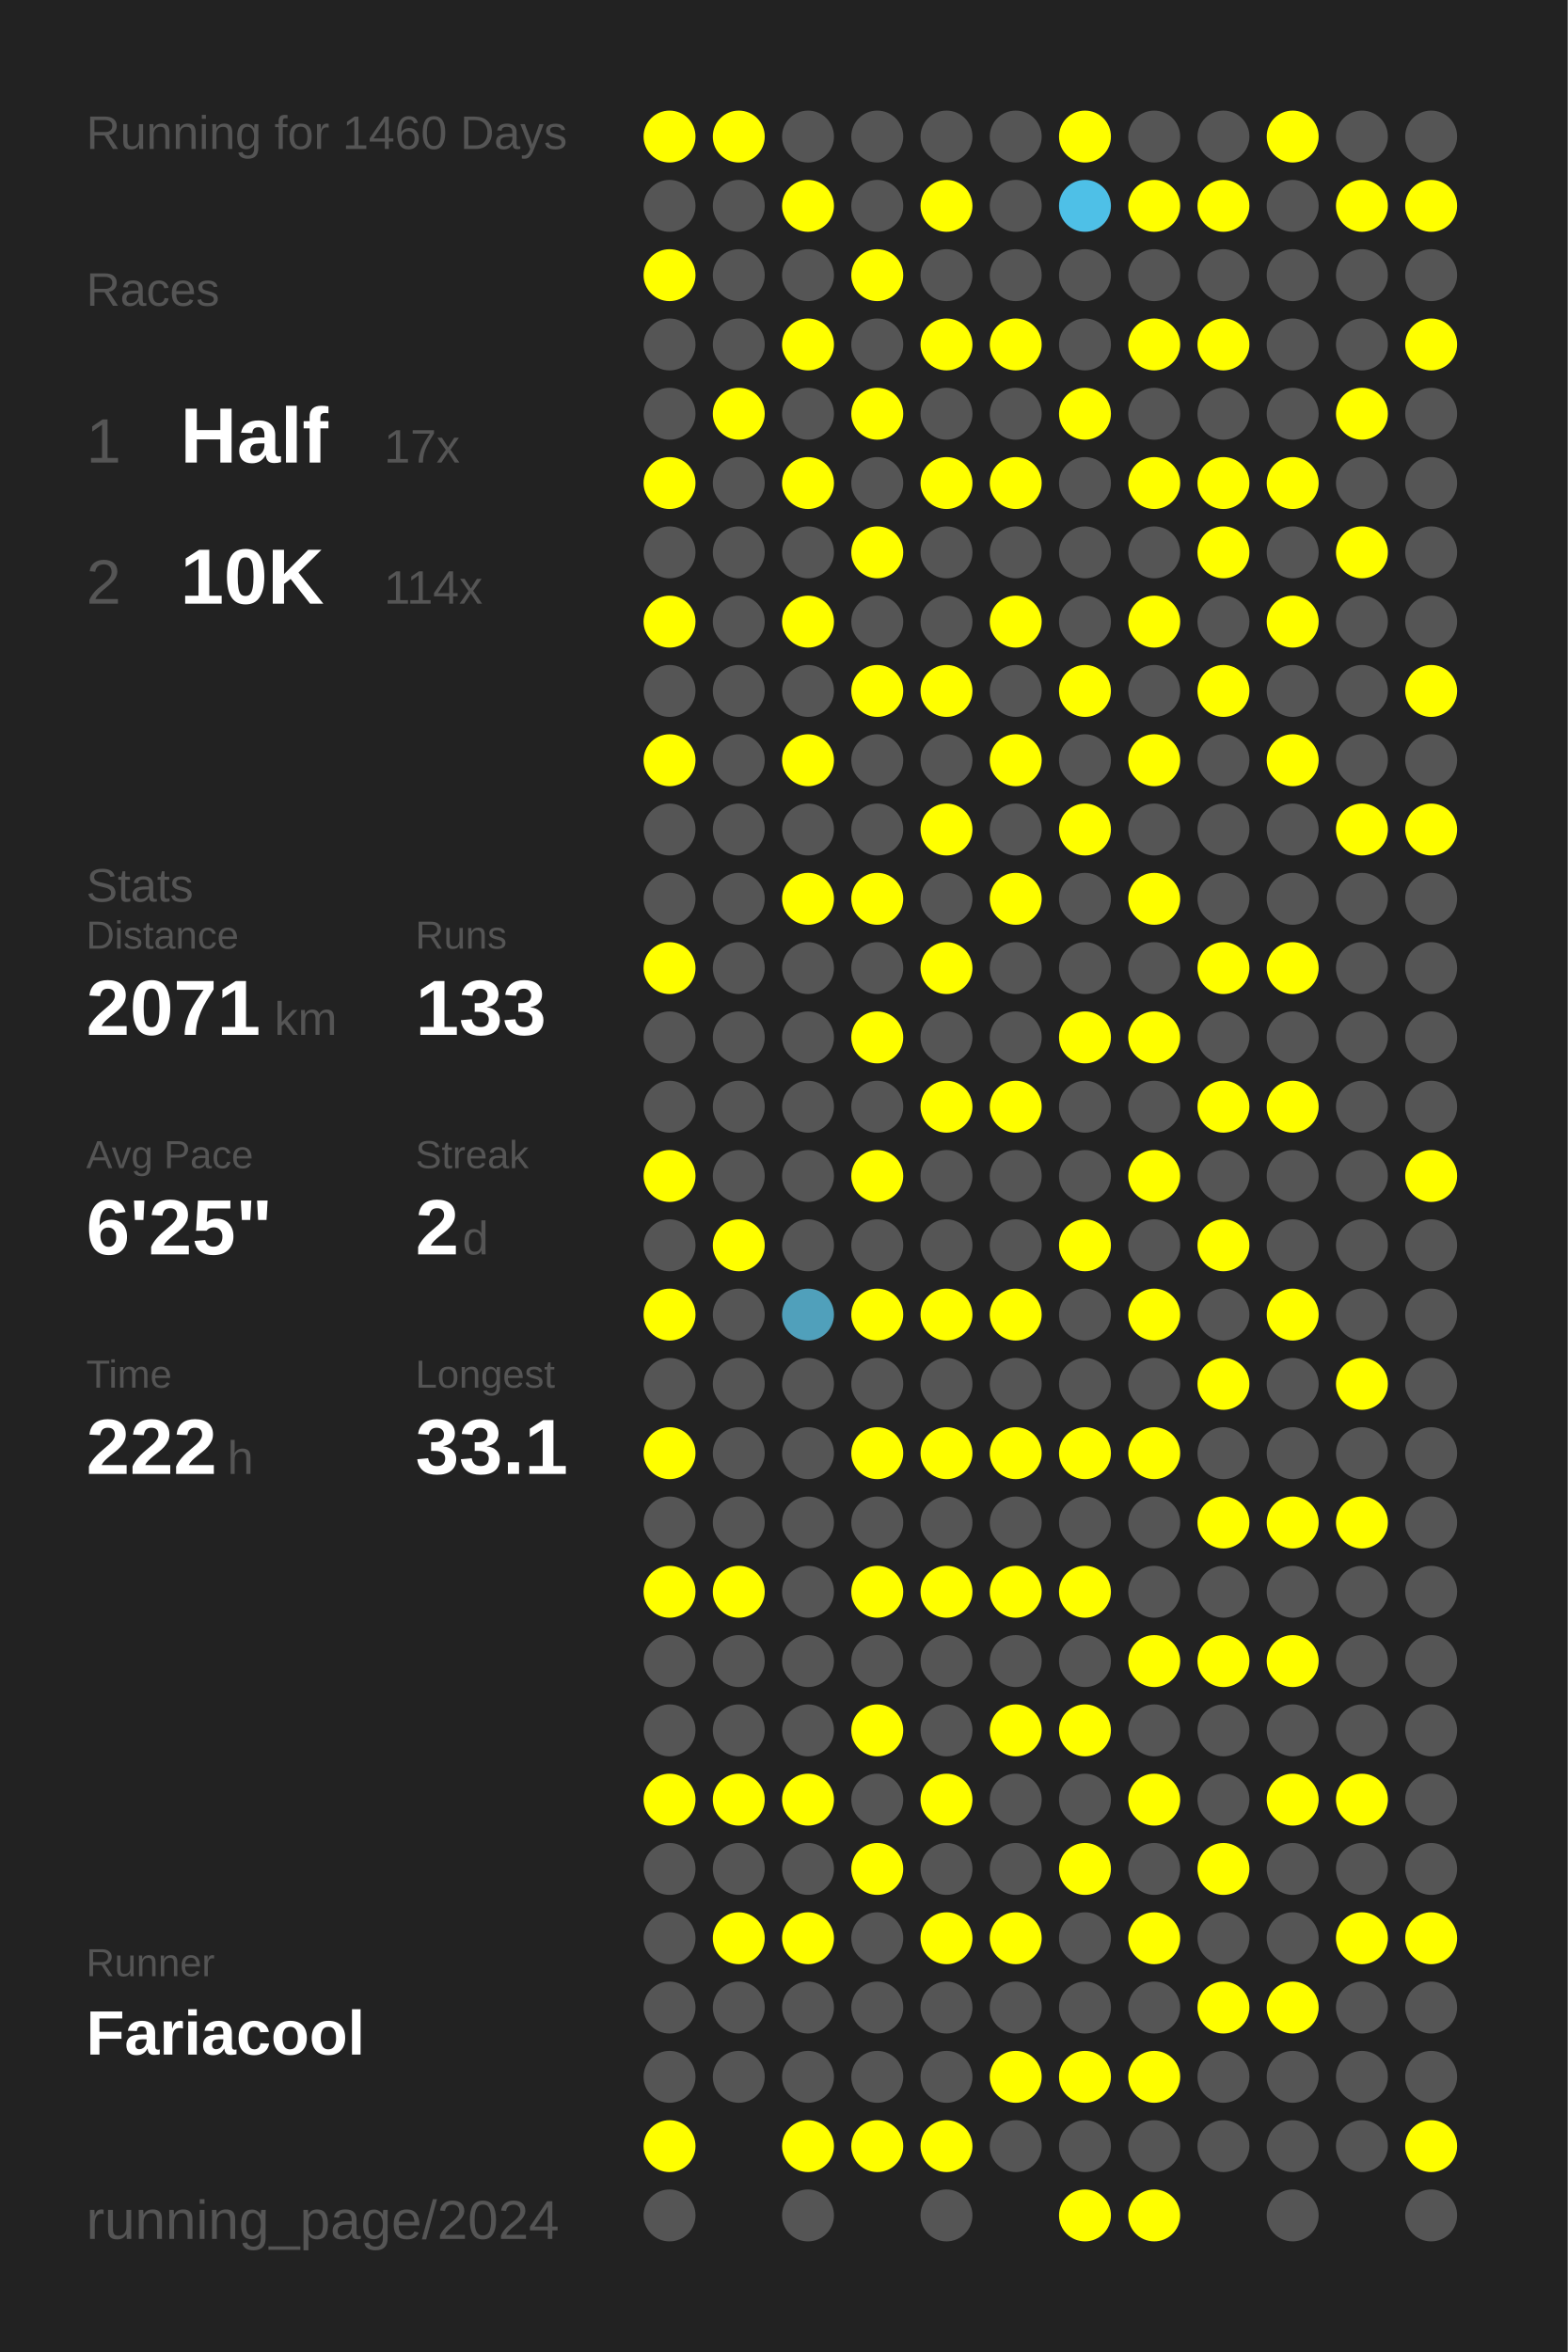
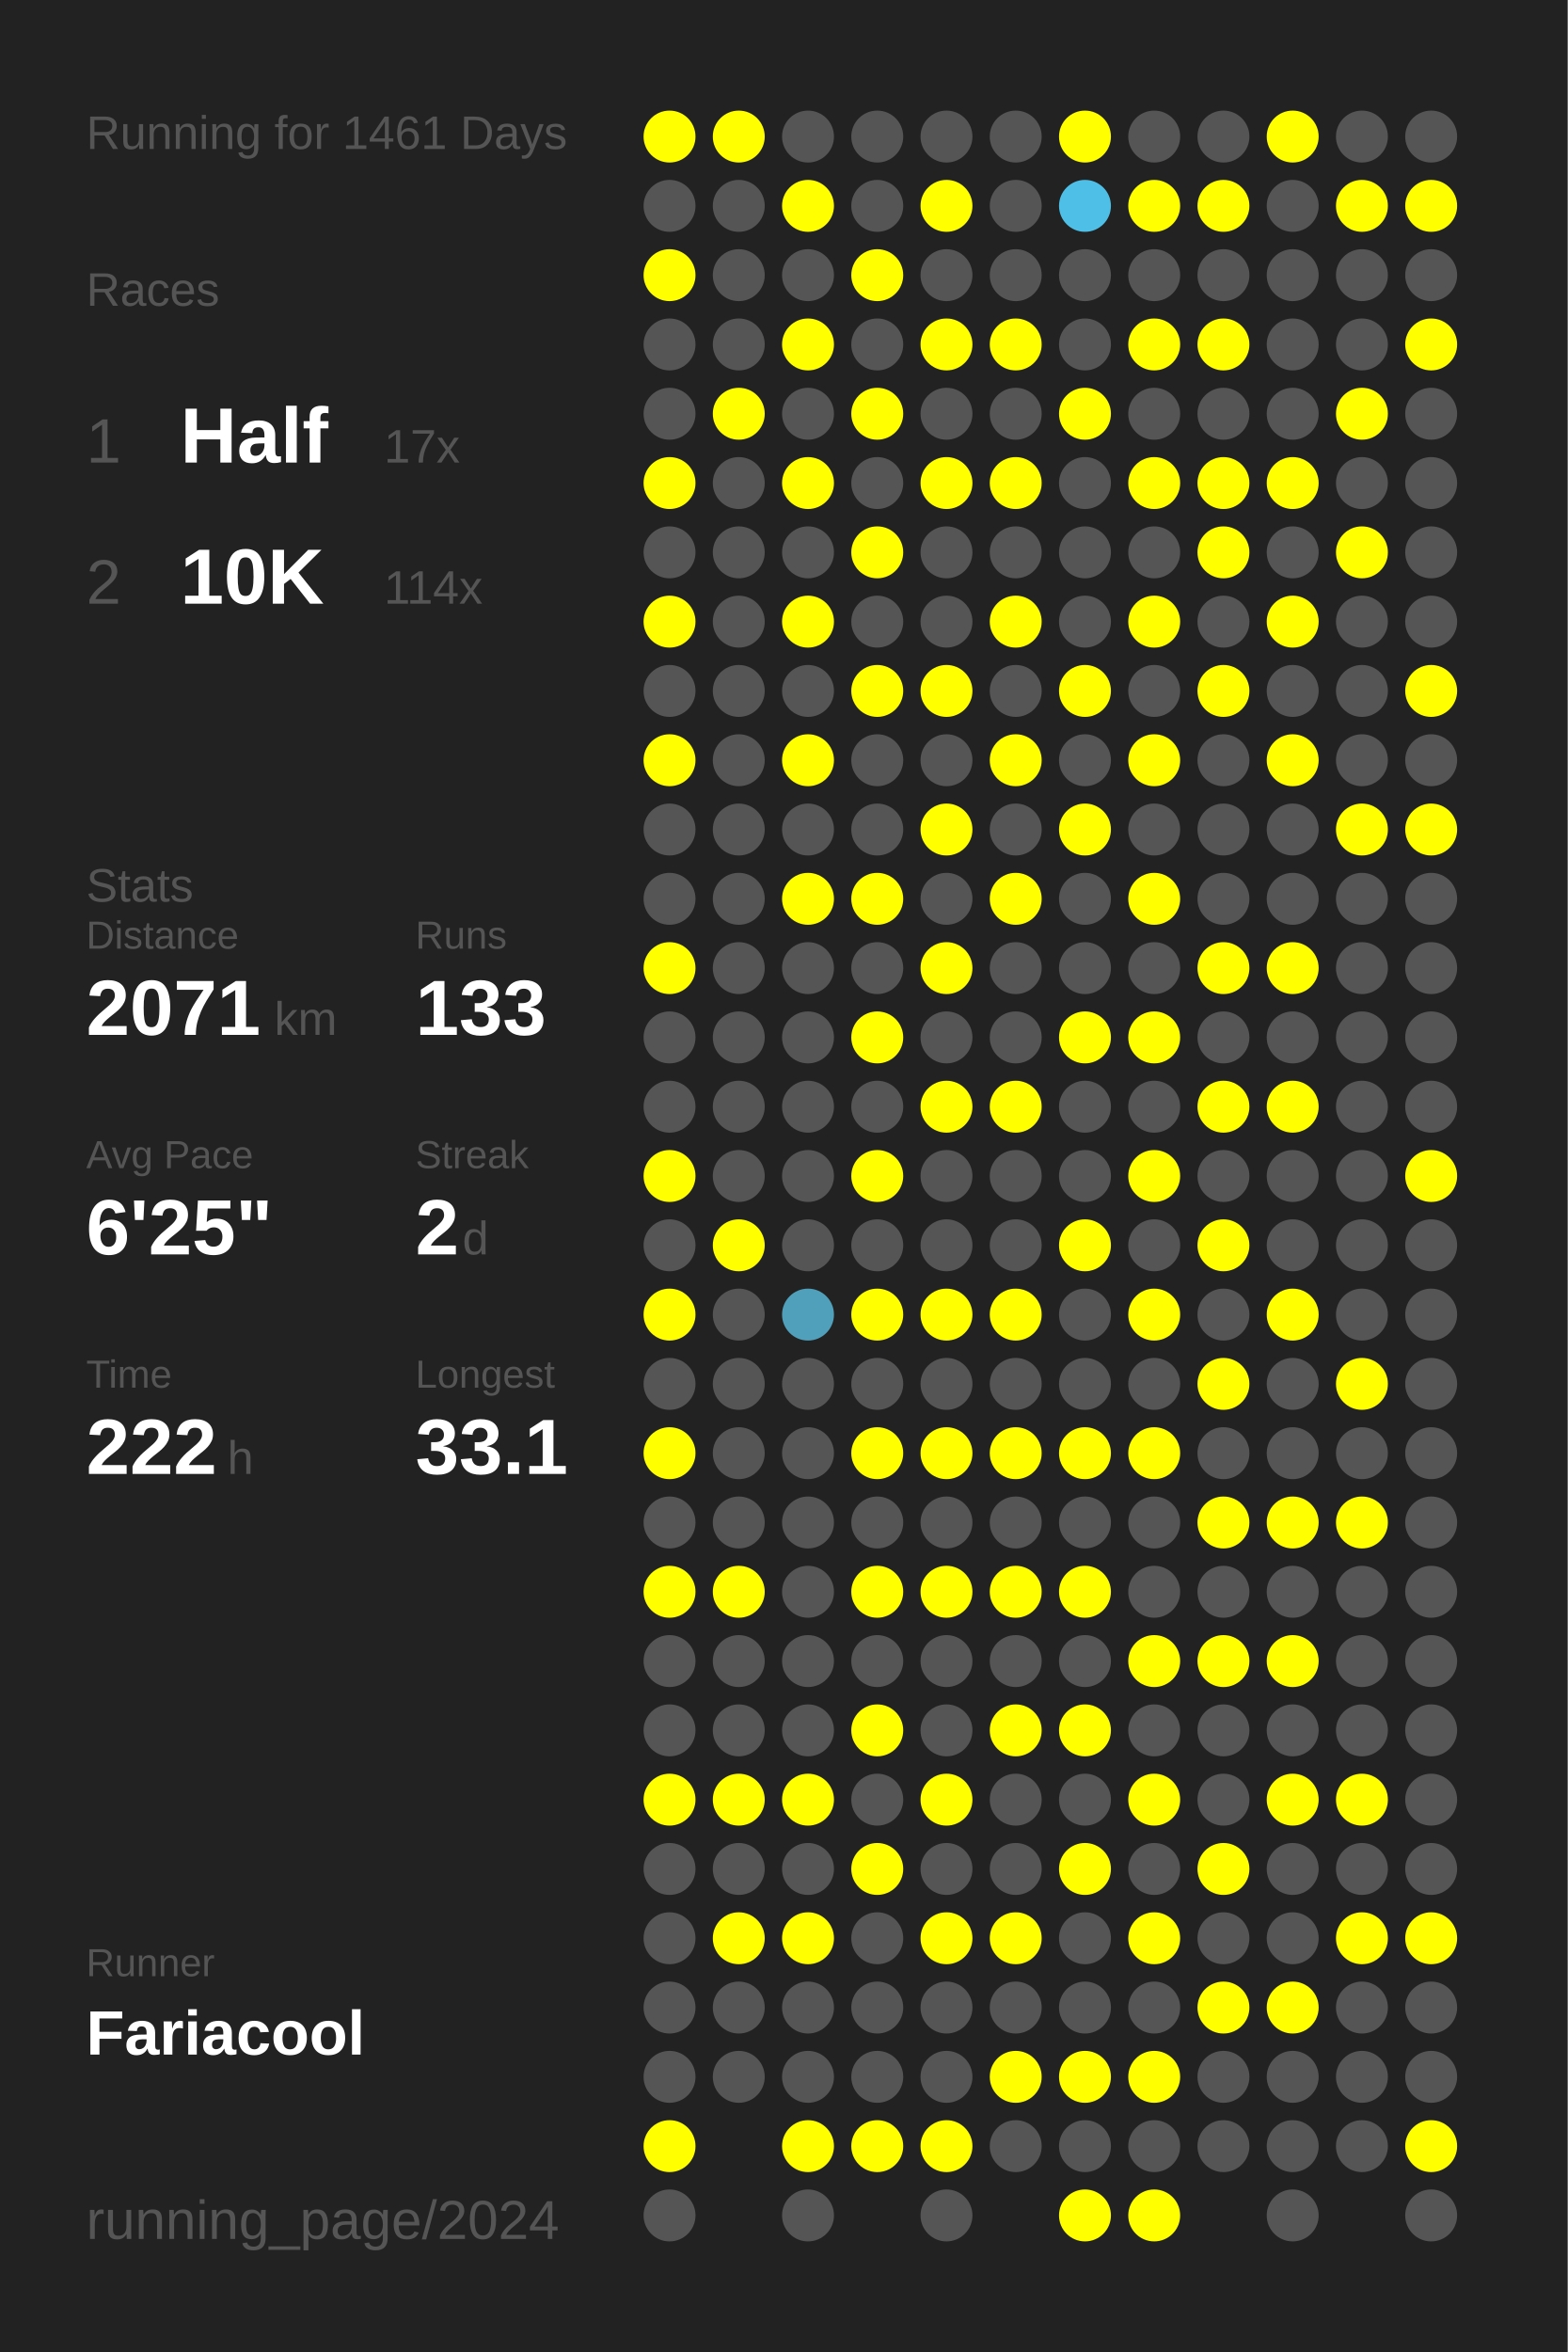
<svg xmlns="http://www.w3.org/2000/svg" baseProfile="full" height="300mm" version="1.1" viewBox="0,0,200,300" width="200mm">
  <defs />
  <rect fill="#222222" height="300" width="200" x="0" y="0" />
-   <text fill="#555555" style="font-size:6px; font-family:Arial;" x="11" y="19">Running for 1460 Days</text>
+   <text fill="#555555" style="font-size:6px; font-family:Arial;" x="11" y="19">Running for 1461 Days</text>
  <text fill="#555555" style="font-size:6px; font-family:Arial;" x="11" y="39">Races</text>
  <text fill="#555555" style="font-size:8px; font-family:Arial;" x="11" y="59">1</text>
  <text fill="#FFFFFF" style="font-size:10px; font-family:Arial; font-weight:bold;" x="23" y="59">Half</text>
  <text fill="#555555" style="font-size:6px; font-family:Arial;" x="49" y="59">17x</text>
  <text fill="#555555" style="font-size:8px; font-family:Arial;" x="11" y="77">2</text>
  <text fill="#FFFFFF" style="font-size:10px; font-family:Arial; font-weight:bold;" x="23" y="77">10K</text>
  <text fill="#555555" style="font-size:6px; font-family:Arial;" x="49" y="77">114x</text>
  <text fill="#555555" style="font-size:6px; font-family:Arial;" x="11" y="115">Stats</text>
  <text fill="#555555" style="font-size:5px; font-family:Arial;" x="11" y="121">Distance</text>
  <text fill="#FFFFFF" style="font-size:10px; font-family:Arial; font-weight:bold;" x="11" y="132">2071</text>
  <text fill="#555555" style="font-size:6px; font-family:Arial;" x="35" y="132">km</text>
  <text fill="#555555" style="font-size:5px; font-family:Arial;" x="53" y="121">Runs</text>
  <text fill="#FFFFFF" style="font-size:10px; font-family:Arial; font-weight:bold;" x="53" y="132">133</text>
  <text fill="#555555" style="font-size:5px; font-family:Arial;" x="11" y="149">Avg Pace</text>
  <text fill="#FFFFFF" style="font-size:10px; font-family:Arial; font-weight:bold;" x="11" y="160">6'25"</text>
  <text fill="#555555" style="font-size:5px; font-family:Arial;" x="53" y="149">Streak</text>
  <text fill="#FFFFFF" style="font-size:10px; font-family:Arial; font-weight:bold;" x="53" y="160">2</text>
  <text fill="#555555" style="font-size:6px; font-family:Arial;" x="59" y="160">d</text>
  <text fill="#555555" style="font-size:5px; font-family:Arial;" x="11" y="177">Time</text>
  <text fill="#FFFFFF" style="font-size:10px; font-family:Arial; font-weight:bold;" x="11" y="188">222</text>
  <text fill="#555555" style="font-size:6px; font-family:Arial;" x="29" y="188">h</text>
  <text fill="#555555" style="font-size:5px; font-family:Arial;" x="53" y="177">Longest</text>
  <text fill="#FFFFFF" style="font-size:10px; font-family:Arial; font-weight:bold;" x="53" y="188">33.1</text>
  <text fill="#555555" style="font-size:5px; font-family:Arial;" x="11" y="252.065">Runner</text>
  <text fill="#FFFFFF" style="font-size:8px; font-family:Arial; font-weight:bold;" x="11" y="262.065">Fariacool</text>
  <text fill="#555555" style="font-size:7px; font-family:Arial;" x="11" y="285.581">running_page/2024</text>
  <circle cx="85.417" cy="17.419" fill="#FFFF00" r="3.312" />
  <circle cx="85.417" cy="26.258" fill="#555555" r="3.312" />
  <circle cx="85.417" cy="35.097" fill="#FFFF00" r="3.312" />
  <circle cx="85.417" cy="43.935" fill="#555555" r="3.312" />
  <circle cx="85.417" cy="52.774" fill="#555555" r="3.312" />
  <circle cx="85.417" cy="61.613" fill="#FFFF00" r="3.312" />
  <circle cx="85.417" cy="70.452" fill="#555555" r="3.312" />
  <circle cx="85.417" cy="79.29" fill="#FFFF00" r="3.312" />
  <circle cx="85.417" cy="88.129" fill="#555555" r="3.312" />
  <circle cx="85.417" cy="96.968" fill="#FFFF00" r="3.312" />
  <circle cx="85.417" cy="105.806" fill="#555555" r="3.312" />
  <circle cx="85.417" cy="114.645" fill="#555555" r="3.312" />
  <circle cx="85.417" cy="123.484" fill="#FFFF00" r="3.312" />
  <circle cx="85.417" cy="132.323" fill="#555555" r="3.312" />
  <circle cx="85.417" cy="141.161" fill="#555555" r="3.312" />
  <circle cx="85.417" cy="150" fill="#FFFF00" r="3.312" />
  <circle cx="85.417" cy="158.839" fill="#555555" r="3.312" />
  <circle cx="85.417" cy="167.677" fill="#FFFF00" r="3.312" />
  <circle cx="85.417" cy="176.516" fill="#555555" r="3.312" />
  <circle cx="85.417" cy="185.355" fill="#FFFF00" r="3.312" />
  <circle cx="85.417" cy="194.194" fill="#555555" r="3.312" />
  <circle cx="85.417" cy="203.032" fill="#FFFF00" r="3.312" />
  <circle cx="85.417" cy="211.871" fill="#555555" r="3.312" />
  <circle cx="85.417" cy="220.71" fill="#555555" r="3.312" />
  <circle cx="85.417" cy="229.548" fill="#FFFF00" r="3.312" />
  <circle cx="85.417" cy="238.387" fill="#555555" r="3.312" />
  <circle cx="85.417" cy="247.226" fill="#555555" r="3.312" />
  <circle cx="85.417" cy="256.065" fill="#555555" r="3.312" />
  <circle cx="85.417" cy="264.903" fill="#555555" r="3.312" />
  <circle cx="85.417" cy="273.742" fill="#FFFF00" r="3.312" />
  <circle cx="85.417" cy="282.581" fill="#555555" r="3.312" />
  <circle cx="94.25" cy="17.419" fill="#FFFF00" r="3.312" />
  <circle cx="94.25" cy="26.258" fill="#555555" r="3.312" />
  <circle cx="94.25" cy="35.097" fill="#555555" r="3.312" />
  <circle cx="94.25" cy="43.935" fill="#555555" r="3.312" />
  <circle cx="94.25" cy="52.774" fill="#FFFF00" r="3.312" />
  <circle cx="94.25" cy="61.613" fill="#555555" r="3.312" />
  <circle cx="94.25" cy="70.452" fill="#555555" r="3.312" />
  <circle cx="94.25" cy="79.29" fill="#555555" r="3.312" />
  <circle cx="94.25" cy="88.129" fill="#555555" r="3.312" />
  <circle cx="94.25" cy="96.968" fill="#555555" r="3.312" />
  <circle cx="94.25" cy="105.806" fill="#555555" r="3.312" />
  <circle cx="94.25" cy="114.645" fill="#555555" r="3.312" />
  <circle cx="94.25" cy="123.484" fill="#555555" r="3.312" />
  <circle cx="94.25" cy="132.323" fill="#555555" r="3.312" />
  <circle cx="94.25" cy="141.161" fill="#555555" r="3.312" />
  <circle cx="94.25" cy="150" fill="#555555" r="3.312" />
  <circle cx="94.25" cy="158.839" fill="#FFFF00" r="3.312" />
  <circle cx="94.25" cy="167.677" fill="#555555" r="3.312" />
  <circle cx="94.25" cy="176.516" fill="#555555" r="3.312" />
  <circle cx="94.25" cy="185.355" fill="#555555" r="3.312" />
  <circle cx="94.25" cy="194.194" fill="#555555" r="3.312" />
  <circle cx="94.25" cy="203.032" fill="#FFFF00" r="3.312" />
  <circle cx="94.25" cy="211.871" fill="#555555" r="3.312" />
  <circle cx="94.25" cy="220.71" fill="#555555" r="3.312" />
  <circle cx="94.25" cy="229.548" fill="#FFFF00" r="3.312" />
  <circle cx="94.25" cy="238.387" fill="#555555" r="3.312" />
  <circle cx="94.25" cy="247.226" fill="#FFFF00" r="3.312" />
  <circle cx="94.25" cy="256.065" fill="#555555" r="3.312" />
  <circle cx="94.25" cy="264.903" fill="#555555" r="3.312" />
  <circle cx="103.083" cy="17.419" fill="#555555" r="3.312" />
  <circle cx="103.083" cy="26.258" fill="#FFFF00" r="3.312" />
  <circle cx="103.083" cy="35.097" fill="#555555" r="3.312" />
  <circle cx="103.083" cy="43.935" fill="#FFFF00" r="3.312" />
  <circle cx="103.083" cy="52.774" fill="#555555" r="3.312" />
  <circle cx="103.083" cy="61.613" fill="#FFFF00" r="3.312" />
  <circle cx="103.083" cy="70.452" fill="#555555" r="3.312" />
  <circle cx="103.083" cy="79.29" fill="#FFFF00" r="3.312" />
  <circle cx="103.083" cy="88.129" fill="#555555" r="3.312" />
  <circle cx="103.083" cy="96.968" fill="#FFFF00" r="3.312" />
  <circle cx="103.083" cy="105.806" fill="#555555" r="3.312" />
  <circle cx="103.083" cy="114.645" fill="#FFFF00" r="3.312" />
  <circle cx="103.083" cy="123.484" fill="#555555" r="3.312" />
  <circle cx="103.083" cy="132.323" fill="#555555" r="3.312" />
  <circle cx="103.083" cy="141.161" fill="#555555" r="3.312" />
  <circle cx="103.083" cy="150" fill="#555555" r="3.312" />
  <circle cx="103.083" cy="158.839" fill="#555555" r="3.312" />
  <circle cx="103.083" cy="167.677" fill="#50a0bb" r="3.312" />
  <circle cx="103.083" cy="176.516" fill="#555555" r="3.312" />
  <circle cx="103.083" cy="185.355" fill="#555555" r="3.312" />
  <circle cx="103.083" cy="194.194" fill="#555555" r="3.312" />
  <circle cx="103.083" cy="203.032" fill="#555555" r="3.312" />
  <circle cx="103.083" cy="211.871" fill="#555555" r="3.312" />
  <circle cx="103.083" cy="220.71" fill="#555555" r="3.312" />
  <circle cx="103.083" cy="229.548" fill="#FFFF00" r="3.312" />
  <circle cx="103.083" cy="238.387" fill="#555555" r="3.312" />
  <circle cx="103.083" cy="247.226" fill="#FFFF00" r="3.312" />
  <circle cx="103.083" cy="256.065" fill="#555555" r="3.312" />
  <circle cx="103.083" cy="264.903" fill="#555555" r="3.312" />
  <circle cx="103.083" cy="273.742" fill="#FFFF00" r="3.312" />
  <circle cx="103.083" cy="282.581" fill="#555555" r="3.312" />
  <circle cx="111.917" cy="17.419" fill="#555555" r="3.312" />
  <circle cx="111.917" cy="26.258" fill="#555555" r="3.312" />
  <circle cx="111.917" cy="35.097" fill="#FFFF00" r="3.312" />
  <circle cx="111.917" cy="43.935" fill="#555555" r="3.312" />
  <circle cx="111.917" cy="52.774" fill="#FFFF00" r="3.312" />
  <circle cx="111.917" cy="61.613" fill="#555555" r="3.312" />
  <circle cx="111.917" cy="70.452" fill="#FFFF00" r="3.312" />
  <circle cx="111.917" cy="79.29" fill="#555555" r="3.312" />
  <circle cx="111.917" cy="88.129" fill="#FFFF00" r="3.312" />
  <circle cx="111.917" cy="96.968" fill="#555555" r="3.312" />
  <circle cx="111.917" cy="105.806" fill="#555555" r="3.312" />
  <circle cx="111.917" cy="114.645" fill="#FFFF00" r="3.312" />
  <circle cx="111.917" cy="123.484" fill="#555555" r="3.312" />
  <circle cx="111.917" cy="132.323" fill="#FFFF00" r="3.312" />
  <circle cx="111.917" cy="141.161" fill="#555555" r="3.312" />
  <circle cx="111.917" cy="150" fill="#FFFF00" r="3.312" />
  <circle cx="111.917" cy="158.839" fill="#555555" r="3.312" />
  <circle cx="111.917" cy="167.677" fill="#FFFF00" r="3.312" />
  <circle cx="111.917" cy="176.516" fill="#555555" r="3.312" />
  <circle cx="111.917" cy="185.355" fill="#FFFF00" r="3.312" />
  <circle cx="111.917" cy="194.194" fill="#555555" r="3.312" />
  <circle cx="111.917" cy="203.032" fill="#FFFF00" r="3.312" />
  <circle cx="111.917" cy="211.871" fill="#555555" r="3.312" />
  <circle cx="111.917" cy="220.71" fill="#FFFF00" r="3.312" />
  <circle cx="111.917" cy="229.548" fill="#555555" r="3.312" />
  <circle cx="111.917" cy="238.387" fill="#FFFF00" r="3.312" />
  <circle cx="111.917" cy="247.226" fill="#555555" r="3.312" />
  <circle cx="111.917" cy="256.065" fill="#555555" r="3.312" />
  <circle cx="111.917" cy="264.903" fill="#555555" r="3.312" />
  <circle cx="111.917" cy="273.742" fill="#FFFF00" r="3.312" />
  <circle cx="120.75" cy="17.419" fill="#555555" r="3.312" />
  <circle cx="120.75" cy="26.258" fill="#FFFF00" r="3.312" />
  <circle cx="120.75" cy="35.097" fill="#555555" r="3.312" />
  <circle cx="120.75" cy="43.935" fill="#FFFF00" r="3.312" />
  <circle cx="120.75" cy="52.774" fill="#555555" r="3.312" />
  <circle cx="120.75" cy="61.613" fill="#FFFF00" r="3.312" />
  <circle cx="120.75" cy="70.452" fill="#555555" r="3.312" />
  <circle cx="120.75" cy="79.29" fill="#555555" r="3.312" />
  <circle cx="120.75" cy="88.129" fill="#FFFF00" r="3.312" />
  <circle cx="120.75" cy="96.968" fill="#555555" r="3.312" />
  <circle cx="120.75" cy="105.806" fill="#FFFF00" r="3.312" />
  <circle cx="120.75" cy="114.645" fill="#555555" r="3.312" />
  <circle cx="120.75" cy="123.484" fill="#FFFF00" r="3.312" />
  <circle cx="120.75" cy="132.323" fill="#555555" r="3.312" />
  <circle cx="120.75" cy="141.161" fill="#FFFF00" r="3.312" />
  <circle cx="120.75" cy="150" fill="#555555" r="3.312" />
  <circle cx="120.75" cy="158.839" fill="#555555" r="3.312" />
  <circle cx="120.75" cy="167.677" fill="#FFFF00" r="3.312" />
  <circle cx="120.75" cy="176.516" fill="#555555" r="3.312" />
  <circle cx="120.75" cy="185.355" fill="#FFFF00" r="3.312" />
  <circle cx="120.75" cy="194.194" fill="#555555" r="3.312" />
  <circle cx="120.75" cy="203.032" fill="#FFFF00" r="3.312" />
  <circle cx="120.75" cy="211.871" fill="#555555" r="3.312" />
  <circle cx="120.75" cy="220.71" fill="#555555" r="3.312" />
  <circle cx="120.75" cy="229.548" fill="#FFFF00" r="3.312" />
  <circle cx="120.75" cy="238.387" fill="#555555" r="3.312" />
  <circle cx="120.75" cy="247.226" fill="#FFFF00" r="3.312" />
  <circle cx="120.75" cy="256.065" fill="#555555" r="3.312" />
  <circle cx="120.75" cy="264.903" fill="#555555" r="3.312" />
  <circle cx="120.75" cy="273.742" fill="#FFFF00" r="3.312" />
  <circle cx="120.75" cy="282.581" fill="#555555" r="3.312" />
  <circle cx="129.583" cy="17.419" fill="#555555" r="3.312" />
  <circle cx="129.583" cy="26.258" fill="#555555" r="3.312" />
  <circle cx="129.583" cy="35.097" fill="#555555" r="3.312" />
  <circle cx="129.583" cy="43.935" fill="#FFFF00" r="3.312" />
  <circle cx="129.583" cy="52.774" fill="#555555" r="3.312" />
  <circle cx="129.583" cy="61.613" fill="#FFFF00" r="3.312" />
  <circle cx="129.583" cy="70.452" fill="#555555" r="3.312" />
  <circle cx="129.583" cy="79.29" fill="#FFFF00" r="3.312" />
  <circle cx="129.583" cy="88.129" fill="#555555" r="3.312" />
  <circle cx="129.583" cy="96.968" fill="#FFFF00" r="3.312" />
  <circle cx="129.583" cy="105.806" fill="#555555" r="3.312" />
  <circle cx="129.583" cy="114.645" fill="#FFFF00" r="3.312" />
  <circle cx="129.583" cy="123.484" fill="#555555" r="3.312" />
  <circle cx="129.583" cy="132.323" fill="#555555" r="3.312" />
  <circle cx="129.583" cy="141.161" fill="#FFFF00" r="3.312" />
  <circle cx="129.583" cy="150" fill="#555555" r="3.312" />
  <circle cx="129.583" cy="158.839" fill="#555555" r="3.312" />
  <circle cx="129.583" cy="167.677" fill="#FFFF00" r="3.312" />
  <circle cx="129.583" cy="176.516" fill="#555555" r="3.312" />
  <circle cx="129.583" cy="185.355" fill="#FFFF00" r="3.312" />
  <circle cx="129.583" cy="194.194" fill="#555555" r="3.312" />
  <circle cx="129.583" cy="203.032" fill="#FFFF00" r="3.312" />
  <circle cx="129.583" cy="211.871" fill="#555555" r="3.312" />
  <circle cx="129.583" cy="220.71" fill="#FFFF00" r="3.312" />
  <circle cx="129.583" cy="229.548" fill="#555555" r="3.312" />
  <circle cx="129.583" cy="238.387" fill="#555555" r="3.312" />
  <circle cx="129.583" cy="247.226" fill="#FFFF00" r="3.312" />
  <circle cx="129.583" cy="256.065" fill="#555555" r="3.312" />
  <circle cx="129.583" cy="264.903" fill="#FFFF00" r="3.312" />
  <circle cx="129.583" cy="273.742" fill="#555555" r="3.312" />
  <circle cx="138.417" cy="17.419" fill="#FFFF00" r="3.312" />
  <circle cx="138.417" cy="26.258" fill="#4ec0e7" r="3.312" />
  <circle cx="138.417" cy="35.097" fill="#555555" r="3.312" />
  <circle cx="138.417" cy="43.935" fill="#555555" r="3.312" />
  <circle cx="138.417" cy="52.774" fill="#FFFF00" r="3.312" />
  <circle cx="138.417" cy="61.613" fill="#555555" r="3.312" />
  <circle cx="138.417" cy="70.452" fill="#555555" r="3.312" />
  <circle cx="138.417" cy="79.29" fill="#555555" r="3.312" />
  <circle cx="138.417" cy="88.129" fill="#FFFF00" r="3.312" />
  <circle cx="138.417" cy="96.968" fill="#555555" r="3.312" />
  <circle cx="138.417" cy="105.806" fill="#FFFF00" r="3.312" />
  <circle cx="138.417" cy="114.645" fill="#555555" r="3.312" />
  <circle cx="138.417" cy="123.484" fill="#555555" r="3.312" />
  <circle cx="138.417" cy="132.323" fill="#FFFF00" r="3.312" />
  <circle cx="138.417" cy="141.161" fill="#555555" r="3.312" />
  <circle cx="138.417" cy="150" fill="#555555" r="3.312" />
  <circle cx="138.417" cy="158.839" fill="#FFFF00" r="3.312" />
  <circle cx="138.417" cy="167.677" fill="#555555" r="3.312" />
  <circle cx="138.417" cy="176.516" fill="#555555" r="3.312" />
  <circle cx="138.417" cy="185.355" fill="#FFFF00" r="3.312" />
  <circle cx="138.417" cy="194.194" fill="#555555" r="3.312" />
  <circle cx="138.417" cy="203.032" fill="#FFFF00" r="3.312" />
  <circle cx="138.417" cy="211.871" fill="#555555" r="3.312" />
  <circle cx="138.417" cy="220.71" fill="#FFFF00" r="3.312" />
  <circle cx="138.417" cy="229.548" fill="#555555" r="3.312" />
  <circle cx="138.417" cy="238.387" fill="#FFFF00" r="3.312" />
  <circle cx="138.417" cy="247.226" fill="#555555" r="3.312" />
  <circle cx="138.417" cy="256.065" fill="#555555" r="3.312" />
  <circle cx="138.417" cy="264.903" fill="#FFFF00" r="3.312" />
  <circle cx="138.417" cy="273.742" fill="#555555" r="3.312" />
  <circle cx="138.417" cy="282.581" fill="#FFFF00" r="3.312" />
  <circle cx="147.25" cy="17.419" fill="#555555" r="3.312" />
  <circle cx="147.25" cy="26.258" fill="#FFFF00" r="3.312" />
  <circle cx="147.25" cy="35.097" fill="#555555" r="3.312" />
  <circle cx="147.25" cy="43.935" fill="#FFFF00" r="3.312" />
  <circle cx="147.25" cy="52.774" fill="#555555" r="3.312" />
  <circle cx="147.25" cy="61.613" fill="#FFFF00" r="3.312" />
  <circle cx="147.25" cy="70.452" fill="#555555" r="3.312" />
  <circle cx="147.25" cy="79.29" fill="#FFFF00" r="3.312" />
  <circle cx="147.25" cy="88.129" fill="#555555" r="3.312" />
  <circle cx="147.25" cy="96.968" fill="#FFFF00" r="3.312" />
  <circle cx="147.25" cy="105.806" fill="#555555" r="3.312" />
  <circle cx="147.25" cy="114.645" fill="#FFFF00" r="3.312" />
  <circle cx="147.25" cy="123.484" fill="#555555" r="3.312" />
  <circle cx="147.25" cy="132.323" fill="#FFFF00" r="3.312" />
  <circle cx="147.25" cy="141.161" fill="#555555" r="3.312" />
  <circle cx="147.25" cy="150" fill="#FFFF00" r="3.312" />
  <circle cx="147.25" cy="158.839" fill="#555555" r="3.312" />
  <circle cx="147.25" cy="167.677" fill="#FFFF00" r="3.312" />
  <circle cx="147.25" cy="176.516" fill="#555555" r="3.312" />
  <circle cx="147.25" cy="185.355" fill="#FFFF00" r="3.312" />
  <circle cx="147.25" cy="194.194" fill="#555555" r="3.312" />
  <circle cx="147.25" cy="203.032" fill="#555555" r="3.312" />
  <circle cx="147.25" cy="211.871" fill="#FFFF00" r="3.312" />
  <circle cx="147.25" cy="220.71" fill="#555555" r="3.312" />
  <circle cx="147.25" cy="229.548" fill="#FFFF00" r="3.312" />
  <circle cx="147.25" cy="238.387" fill="#555555" r="3.312" />
  <circle cx="147.25" cy="247.226" fill="#FFFF00" r="3.312" />
  <circle cx="147.25" cy="256.065" fill="#555555" r="3.312" />
  <circle cx="147.25" cy="264.903" fill="#FFFF00" r="3.312" />
  <circle cx="147.25" cy="273.742" fill="#555555" r="3.312" />
  <circle cx="147.25" cy="282.581" fill="#FFFF00" r="3.312" />
  <circle cx="156.083" cy="17.419" fill="#555555" r="3.312" />
  <circle cx="156.083" cy="26.258" fill="#FFFF00" r="3.312" />
  <circle cx="156.083" cy="35.097" fill="#555555" r="3.312" />
  <circle cx="156.083" cy="43.935" fill="#FFFF00" r="3.312" />
  <circle cx="156.083" cy="52.774" fill="#555555" r="3.312" />
  <circle cx="156.083" cy="61.613" fill="#FFFF00" r="3.312" />
  <circle cx="156.083" cy="70.452" fill="#FFFF00" r="3.312" />
  <circle cx="156.083" cy="79.29" fill="#555555" r="3.312" />
  <circle cx="156.083" cy="88.129" fill="#FFFF00" r="3.312" />
  <circle cx="156.083" cy="96.968" fill="#555555" r="3.312" />
  <circle cx="156.083" cy="105.806" fill="#555555" r="3.312" />
  <circle cx="156.083" cy="114.645" fill="#555555" r="3.312" />
  <circle cx="156.083" cy="123.484" fill="#FFFF00" r="3.312" />
  <circle cx="156.083" cy="132.323" fill="#555555" r="3.312" />
  <circle cx="156.083" cy="141.161" fill="#FFFF00" r="3.312" />
  <circle cx="156.083" cy="150" fill="#555555" r="3.312" />
  <circle cx="156.083" cy="158.839" fill="#FFFF00" r="3.312" />
  <circle cx="156.083" cy="167.677" fill="#555555" r="3.312" />
  <circle cx="156.083" cy="176.516" fill="#FFFF00" r="3.312" />
  <circle cx="156.083" cy="185.355" fill="#555555" r="3.312" />
  <circle cx="156.083" cy="194.194" fill="#FFFF00" r="3.312" />
  <circle cx="156.083" cy="203.032" fill="#555555" r="3.312" />
  <circle cx="156.083" cy="211.871" fill="#FFFF00" r="3.312" />
  <circle cx="156.083" cy="220.71" fill="#555555" r="3.312" />
  <circle cx="156.083" cy="229.548" fill="#555555" r="3.312" />
  <circle cx="156.083" cy="238.387" fill="#FFFF00" r="3.312" />
  <circle cx="156.083" cy="247.226" fill="#555555" r="3.312" />
  <circle cx="156.083" cy="256.065" fill="#FFFF00" r="3.312" />
  <circle cx="156.083" cy="264.903" fill="#555555" r="3.312" />
  <circle cx="156.083" cy="273.742" fill="#555555" r="3.312" />
  <circle cx="164.917" cy="17.419" fill="#FFFF00" r="3.312" />
  <circle cx="164.917" cy="26.258" fill="#555555" r="3.312" />
  <circle cx="164.917" cy="35.097" fill="#555555" r="3.312" />
  <circle cx="164.917" cy="43.935" fill="#555555" r="3.312" />
  <circle cx="164.917" cy="52.774" fill="#555555" r="3.312" />
  <circle cx="164.917" cy="61.613" fill="#FFFF00" r="3.312" />
  <circle cx="164.917" cy="70.452" fill="#555555" r="3.312" />
  <circle cx="164.917" cy="79.29" fill="#FFFF00" r="3.312" />
  <circle cx="164.917" cy="88.129" fill="#555555" r="3.312" />
  <circle cx="164.917" cy="96.968" fill="#FFFF00" r="3.312" />
  <circle cx="164.917" cy="105.806" fill="#555555" r="3.312" />
  <circle cx="164.917" cy="114.645" fill="#555555" r="3.312" />
  <circle cx="164.917" cy="123.484" fill="#FFFF00" r="3.312" />
  <circle cx="164.917" cy="132.323" fill="#555555" r="3.312" />
  <circle cx="164.917" cy="141.161" fill="#FFFF00" r="3.312" />
  <circle cx="164.917" cy="150" fill="#555555" r="3.312" />
  <circle cx="164.917" cy="158.839" fill="#555555" r="3.312" />
  <circle cx="164.917" cy="167.677" fill="#FFFF00" r="3.312" />
  <circle cx="164.917" cy="176.516" fill="#555555" r="3.312" />
  <circle cx="164.917" cy="185.355" fill="#555555" r="3.312" />
  <circle cx="164.917" cy="194.194" fill="#FFFF00" r="3.312" />
  <circle cx="164.917" cy="203.032" fill="#555555" r="3.312" />
  <circle cx="164.917" cy="211.871" fill="#FFFF00" r="3.312" />
  <circle cx="164.917" cy="220.71" fill="#555555" r="3.312" />
  <circle cx="164.917" cy="229.548" fill="#FFFF00" r="3.312" />
  <circle cx="164.917" cy="238.387" fill="#555555" r="3.312" />
  <circle cx="164.917" cy="247.226" fill="#555555" r="3.312" />
  <circle cx="164.917" cy="256.065" fill="#FFFF00" r="3.312" />
  <circle cx="164.917" cy="264.903" fill="#555555" r="3.312" />
  <circle cx="164.917" cy="273.742" fill="#555555" r="3.312" />
  <circle cx="164.917" cy="282.581" fill="#555555" r="3.312" />
  <circle cx="173.75" cy="17.419" fill="#555555" r="3.312" />
  <circle cx="173.75" cy="26.258" fill="#FFFF00" r="3.312" />
  <circle cx="173.75" cy="35.097" fill="#555555" r="3.312" />
  <circle cx="173.75" cy="43.935" fill="#555555" r="3.312" />
  <circle cx="173.75" cy="52.774" fill="#FFFF00" r="3.312" />
  <circle cx="173.75" cy="61.613" fill="#555555" r="3.312" />
  <circle cx="173.75" cy="70.452" fill="#FFFF00" r="3.312" />
  <circle cx="173.75" cy="79.29" fill="#555555" r="3.312" />
  <circle cx="173.75" cy="88.129" fill="#555555" r="3.312" />
  <circle cx="173.75" cy="96.968" fill="#555555" r="3.312" />
  <circle cx="173.75" cy="105.806" fill="#FFFF00" r="3.312" />
  <circle cx="173.75" cy="114.645" fill="#555555" r="3.312" />
  <circle cx="173.75" cy="123.484" fill="#555555" r="3.312" />
  <circle cx="173.75" cy="132.323" fill="#555555" r="3.312" />
  <circle cx="173.75" cy="141.161" fill="#555555" r="3.312" />
  <circle cx="173.75" cy="150" fill="#555555" r="3.312" />
  <circle cx="173.75" cy="158.839" fill="#555555" r="3.312" />
  <circle cx="173.75" cy="167.677" fill="#555555" r="3.312" />
  <circle cx="173.75" cy="176.516" fill="#FFFF00" r="3.312" />
  <circle cx="173.75" cy="185.355" fill="#555555" r="3.312" />
  <circle cx="173.75" cy="194.194" fill="#FFFF00" r="3.312" />
  <circle cx="173.75" cy="203.032" fill="#555555" r="3.312" />
  <circle cx="173.75" cy="211.871" fill="#555555" r="3.312" />
  <circle cx="173.75" cy="220.71" fill="#555555" r="3.312" />
  <circle cx="173.75" cy="229.548" fill="#FFFF00" r="3.312" />
  <circle cx="173.75" cy="238.387" fill="#555555" r="3.312" />
  <circle cx="173.75" cy="247.226" fill="#FFFF00" r="3.312" />
  <circle cx="173.75" cy="256.065" fill="#555555" r="3.312" />
  <circle cx="173.75" cy="264.903" fill="#555555" r="3.312" />
  <circle cx="173.75" cy="273.742" fill="#555555" r="3.312" />
  <circle cx="182.583" cy="17.419" fill="#555555" r="3.312" />
  <circle cx="182.583" cy="26.258" fill="#FFFF00" r="3.312" />
  <circle cx="182.583" cy="35.097" fill="#555555" r="3.312" />
  <circle cx="182.583" cy="43.935" fill="#FFFF00" r="3.312" />
  <circle cx="182.583" cy="52.774" fill="#555555" r="3.312" />
  <circle cx="182.583" cy="61.613" fill="#555555" r="3.312" />
  <circle cx="182.583" cy="70.452" fill="#555555" r="3.312" />
  <circle cx="182.583" cy="79.29" fill="#555555" r="3.312" />
  <circle cx="182.583" cy="88.129" fill="#FFFF00" r="3.312" />
  <circle cx="182.583" cy="96.968" fill="#555555" r="3.312" />
  <circle cx="182.583" cy="105.806" fill="#FFFF00" r="3.312" />
  <circle cx="182.583" cy="114.645" fill="#555555" r="3.312" />
  <circle cx="182.583" cy="123.484" fill="#555555" r="3.312" />
  <circle cx="182.583" cy="132.323" fill="#555555" r="3.312" />
  <circle cx="182.583" cy="141.161" fill="#555555" r="3.312" />
  <circle cx="182.583" cy="150" fill="#FFFF00" r="3.312" />
  <circle cx="182.583" cy="158.839" fill="#555555" r="3.312" />
  <circle cx="182.583" cy="167.677" fill="#555555" r="3.312" />
  <circle cx="182.583" cy="176.516" fill="#555555" r="3.312" />
  <circle cx="182.583" cy="185.355" fill="#555555" r="3.312" />
  <circle cx="182.583" cy="194.194" fill="#555555" r="3.312" />
  <circle cx="182.583" cy="203.032" fill="#555555" r="3.312" />
  <circle cx="182.583" cy="211.871" fill="#555555" r="3.312" />
  <circle cx="182.583" cy="220.71" fill="#555555" r="3.312" />
  <circle cx="182.583" cy="229.548" fill="#555555" r="3.312" />
  <circle cx="182.583" cy="238.387" fill="#555555" r="3.312" />
  <circle cx="182.583" cy="247.226" fill="#FFFF00" r="3.312" />
  <circle cx="182.583" cy="256.065" fill="#555555" r="3.312" />
  <circle cx="182.583" cy="264.903" fill="#555555" r="3.312" />
  <circle cx="182.583" cy="273.742" fill="#FFFF00" r="3.312" />
  <circle cx="182.583" cy="282.581" fill="#555555" r="3.312" />
</svg>
